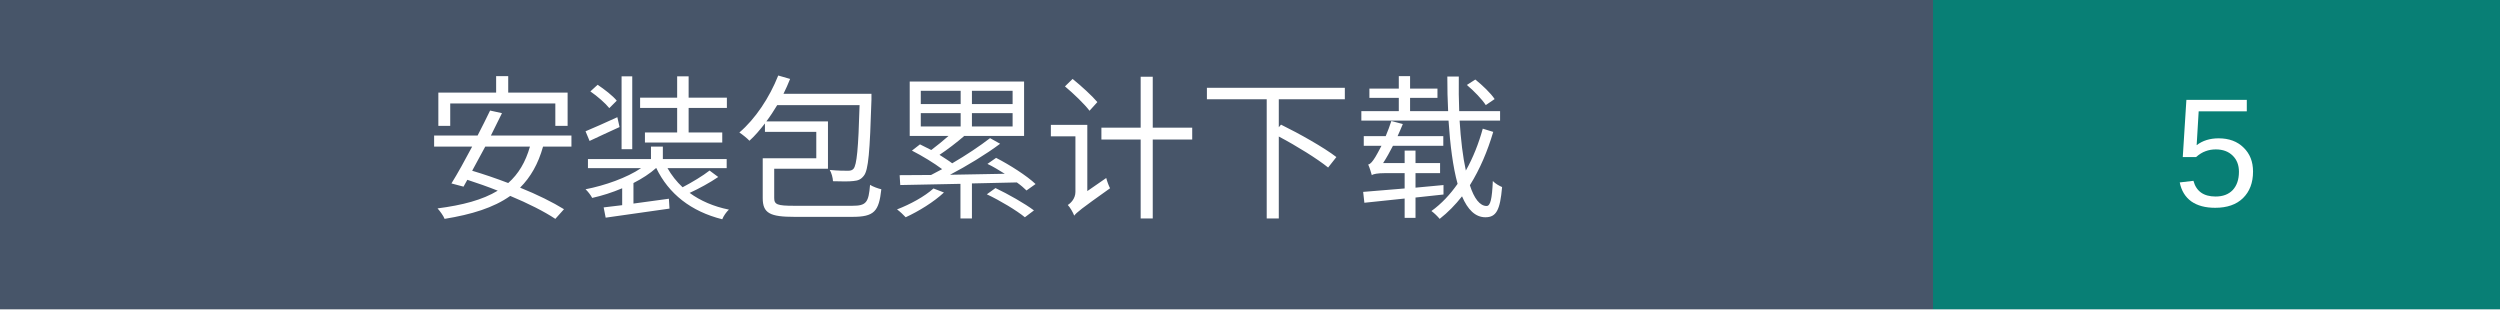
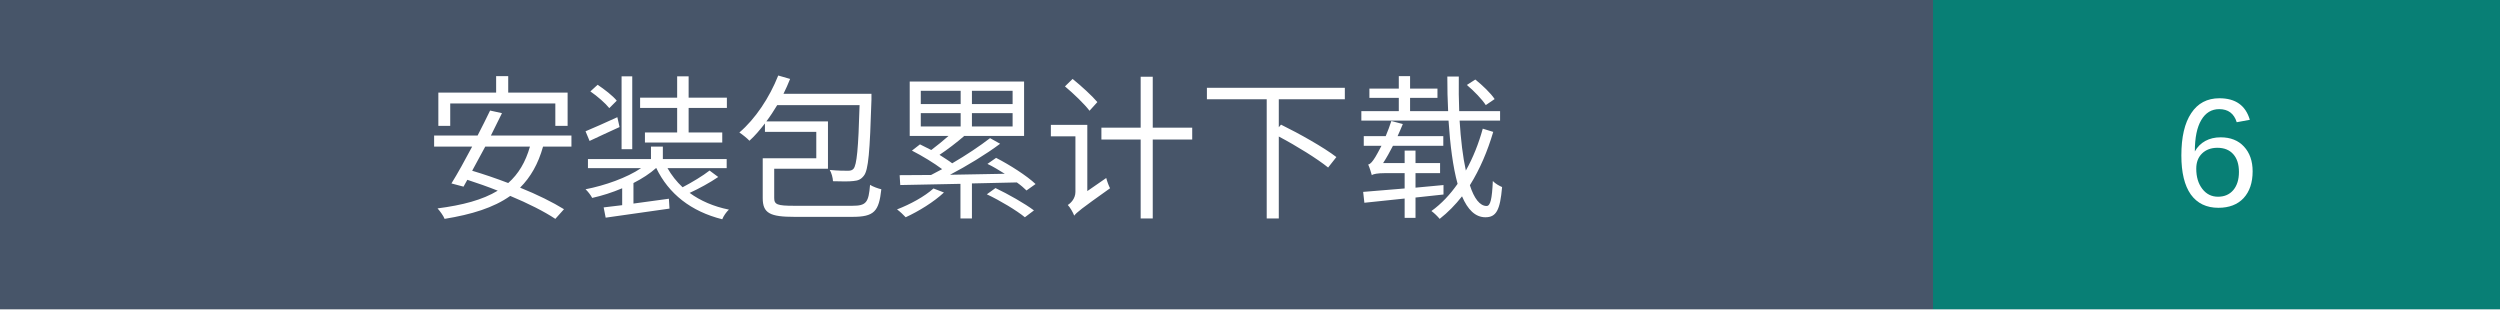
- <svg xmlns="http://www.w3.org/2000/svg" width="194" height="24" role="img" aria-label="安装包累计下载：5">
+ <svg xmlns="http://www.w3.org/2000/svg" width="194" height="24" role="img" aria-label="安装包累计下载：6">
  <rect width="150" height="24" fill="#475569" />
  <rect x="150" width="44" height="24" fill="#087f75" />
  <g fill="white" text-anchor="middle" font-family="Arial,Microsoft YaHei,sans-serif" font-size="12">
    <text x="75" y="16">安装包累计下载</text>
-     <text x="172.0" y="16">5</text>
+     <text x="172.0" y="16">6</text>
  </g>
</svg>
